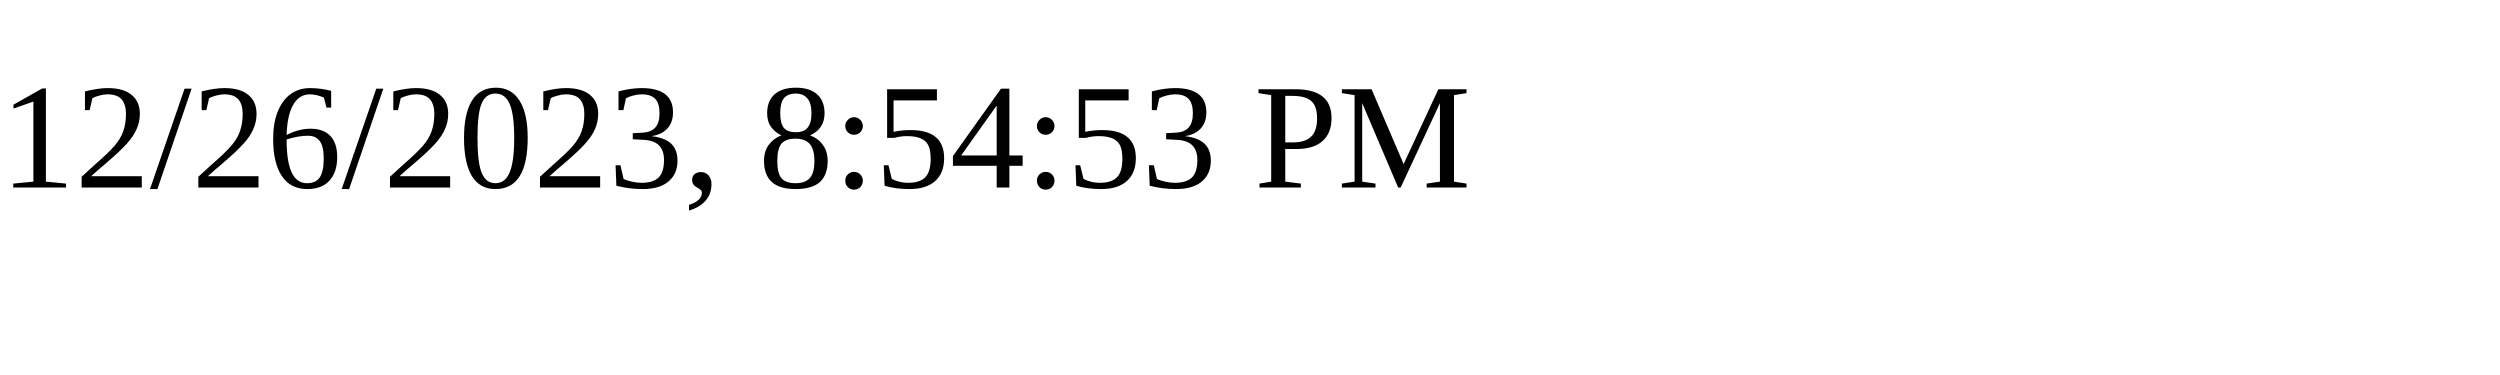
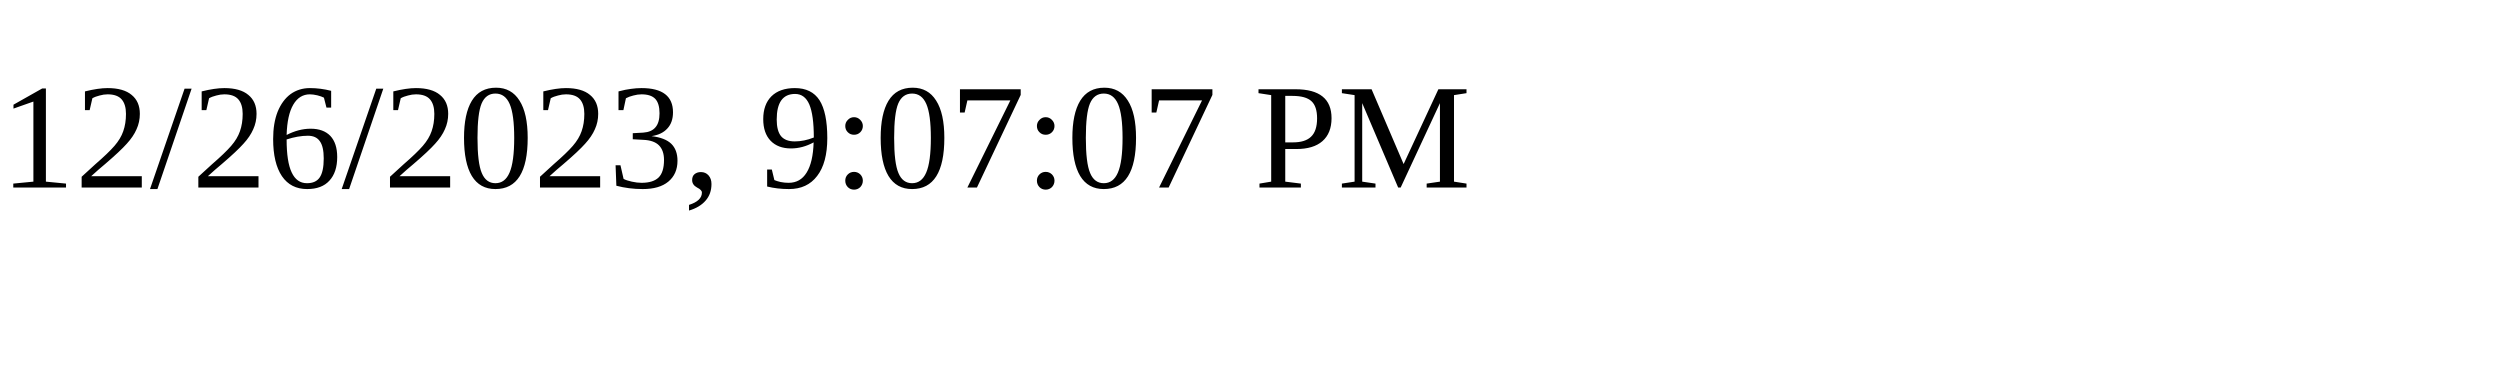
<svg xmlns="http://www.w3.org/2000/svg" height="30" width="200">
-   <text x="0" y="15">12/26/2023, 8:54:53 PM</text>
+   <text x="0" y="15">12/26/2023, 9:07:07 PM</text>
</svg>
